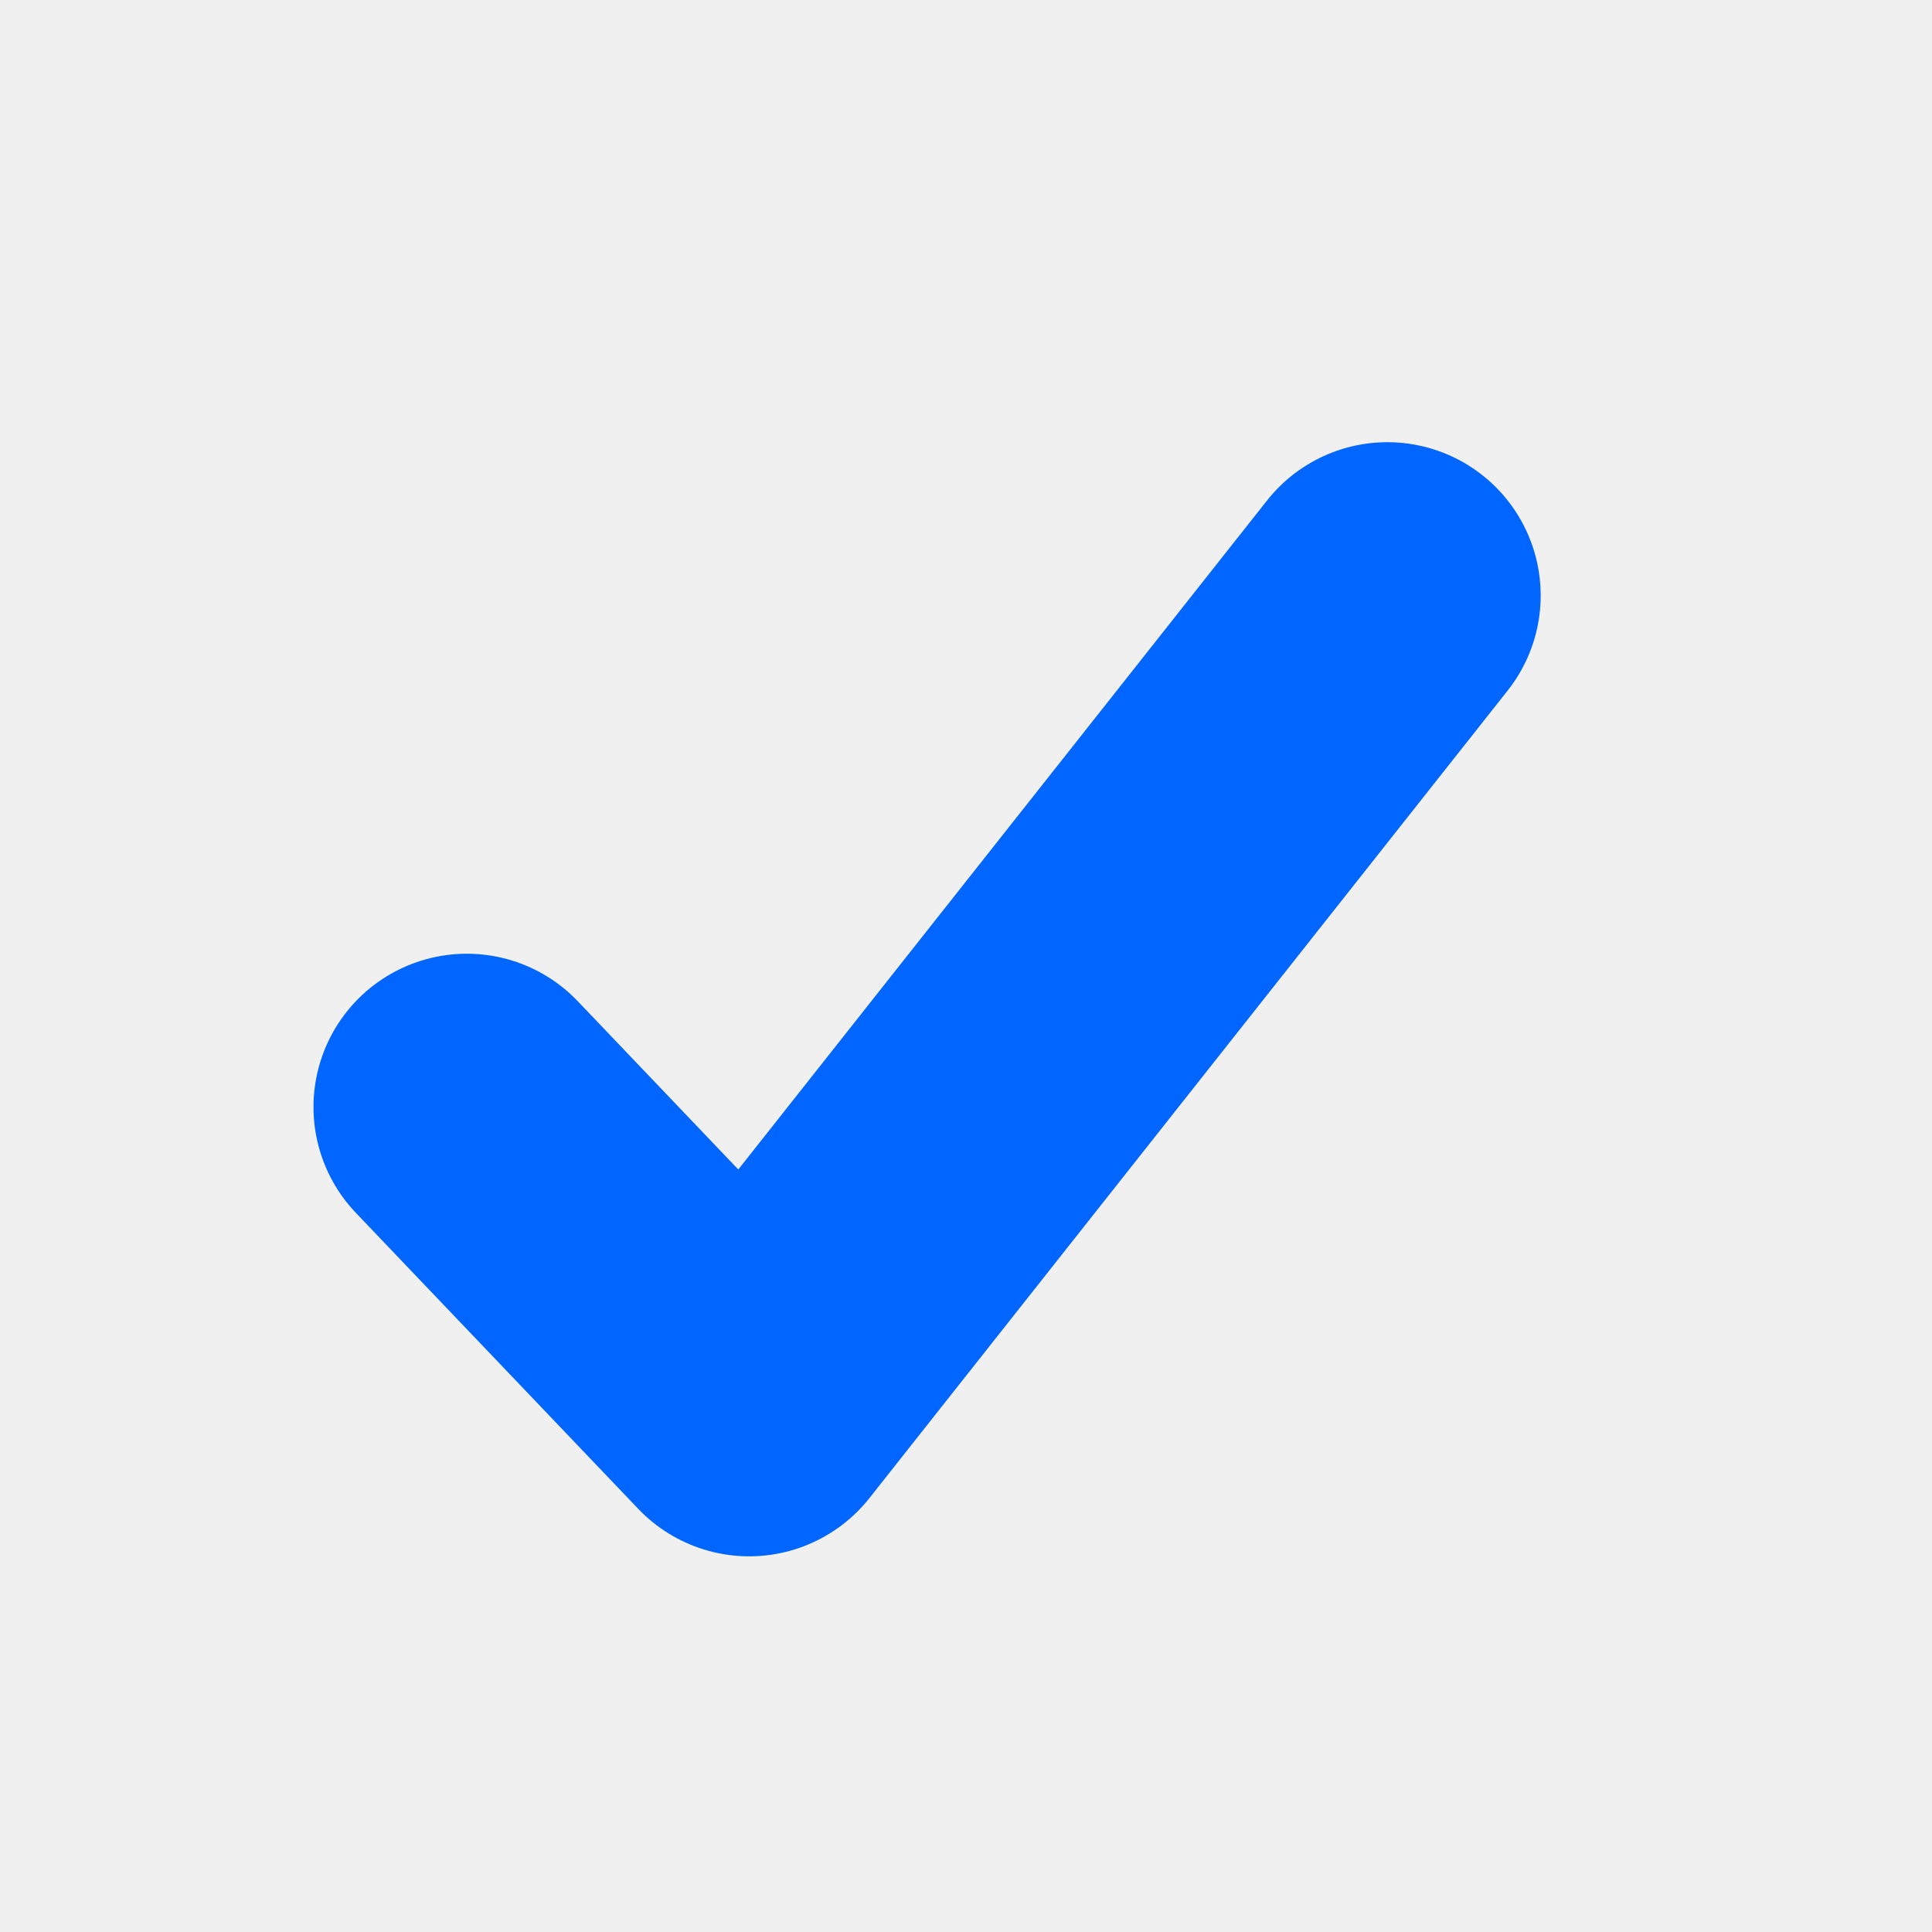
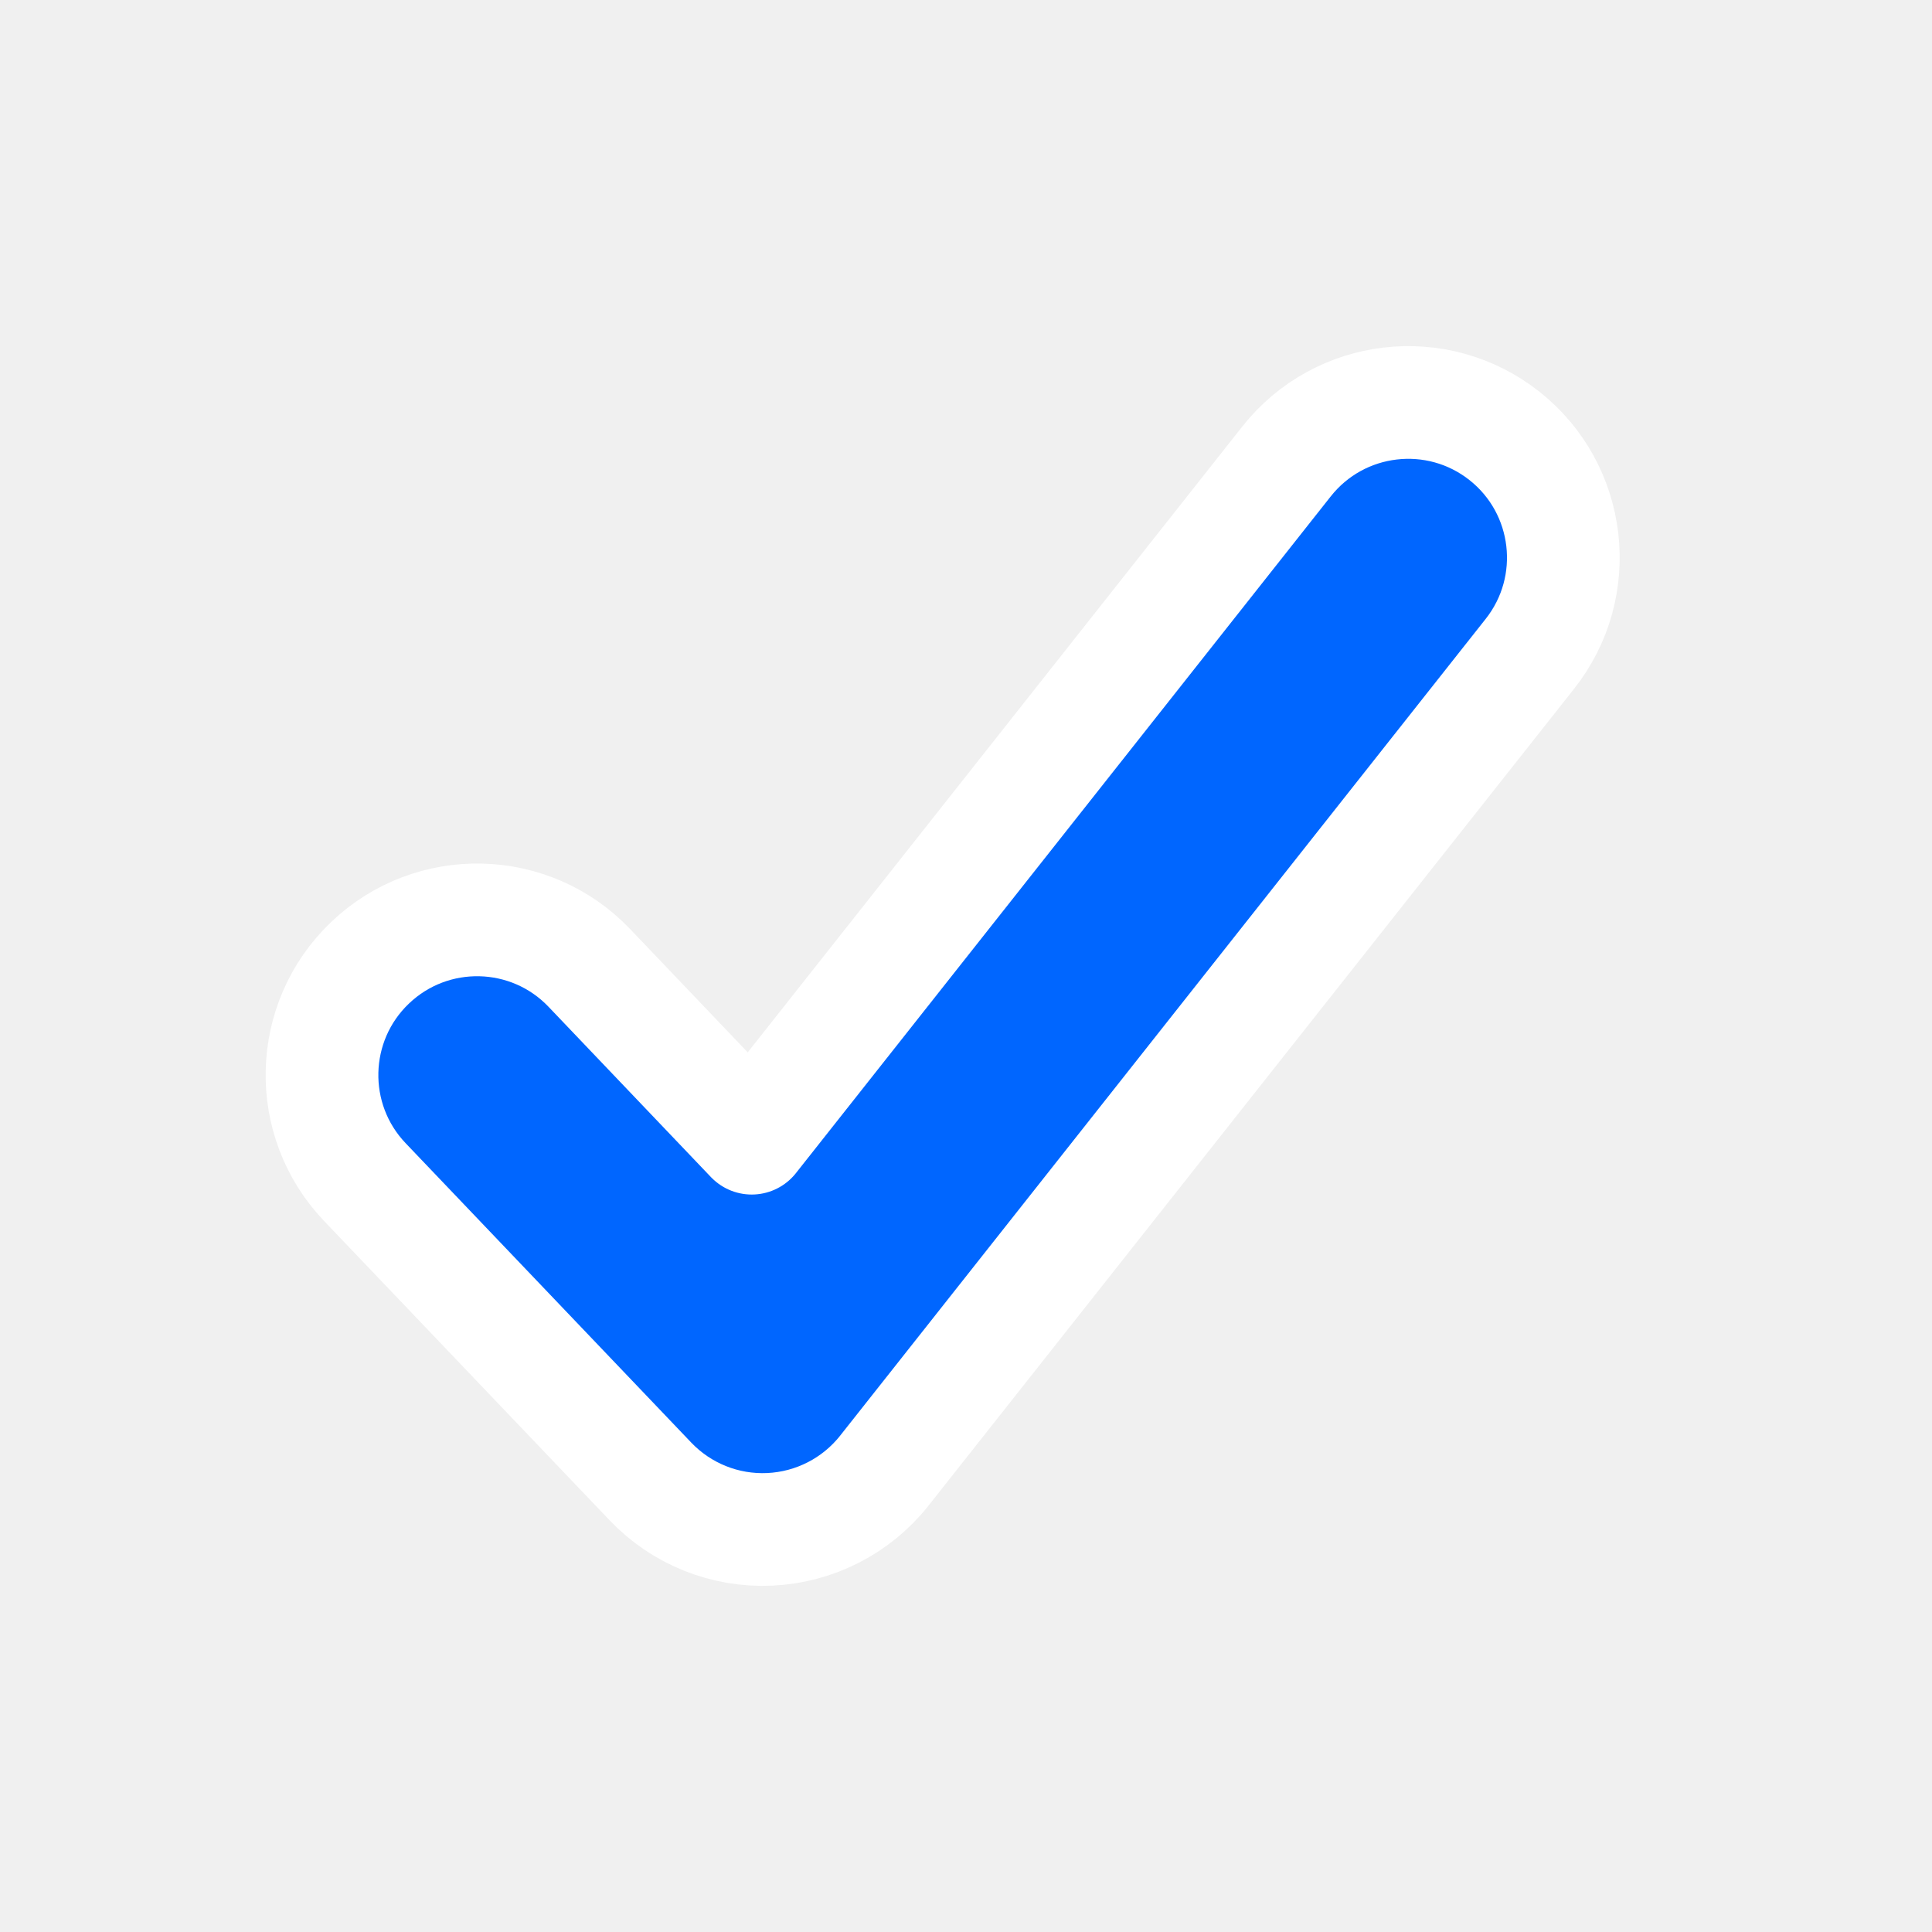
- <svg xmlns="http://www.w3.org/2000/svg" width="21" height="21" viewBox="0 0 21 21" fill="none">
-   <path d="M5.074 12.033L8.143 15.25L15.08 6.473" stroke="#0066FF" stroke-width="3.333" stroke-linecap="round" stroke-linejoin="round" />
+ <svg xmlns="http://www.w3.org/2000/svg" width="24" height="24" viewBox="0 0 24 24" fill="none">
+   <path fill-rule="evenodd" clip-rule="evenodd" d="M18.689 5.415C19.523 6.075 19.665 7.287 19.005 8.122L10.986 18.268C10.64 18.706 10.121 18.972 9.563 18.998C9.006 19.024 8.465 18.807 8.08 18.403L4.532 14.684C3.798 13.914 3.827 12.694 4.597 11.96C5.367 11.225 6.587 11.254 7.321 12.024L9.338 14.139L15.982 5.732C16.642 4.897 17.854 4.755 18.689 5.415Z" fill="#0066FF" stroke="white" stroke-width="1.4" stroke-linecap="round" stroke-linejoin="round" />
</svg>
